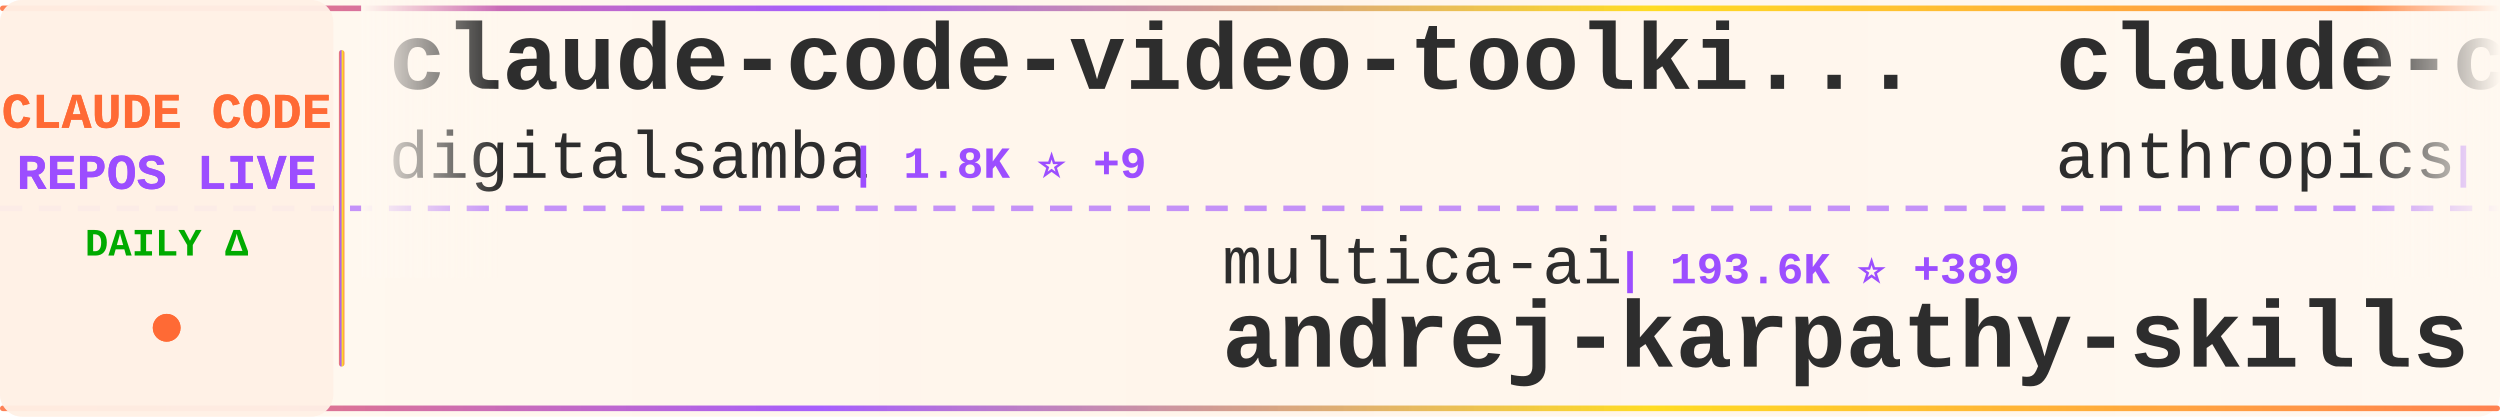
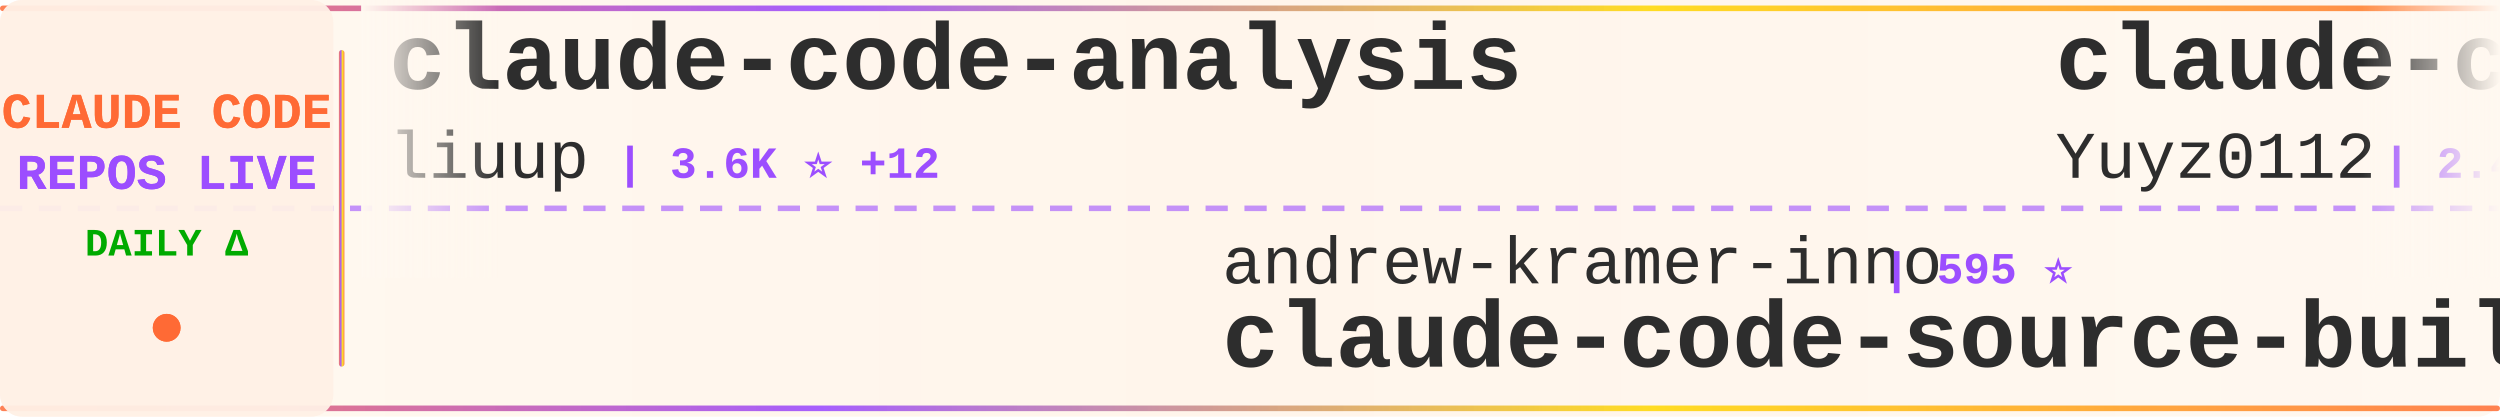
<svg xmlns="http://www.w3.org/2000/svg" width="900" height="150">
  <defs>
    <linearGradient id="tickerBg" x1="0%" y1="0%" x2="100%" y2="0%">
      <stop offset="0%" style="stop-color:#fff8f0;stop-opacity:0.98" />
      <stop offset="50%" style="stop-color:#fff5eb;stop-opacity:1" />
      <stop offset="100%" style="stop-color:#fff8f0;stop-opacity:0.98" />
    </linearGradient>
    <linearGradient id="borderGrad" x1="0%" y1="0%" x2="100%" y2="0%">
      <stop offset="0%" style="stop-color:#FF6B35;stop-opacity:0.85">
        <animate attributeName="stop-opacity" values="0.85;1;0.85" dur="2s" repeatCount="indefinite" />
      </stop>
      <stop offset="33%" style="stop-color:#9C4EFF;stop-opacity:0.9">
        <animate attributeName="stop-opacity" values="0.9;1;0.9" dur="2.2s" repeatCount="indefinite" />
      </stop>
      <stop offset="66%" style="stop-color:#FFD700;stop-opacity:0.85">
        <animate attributeName="stop-opacity" values="0.85;1;0.85" dur="1.8s" repeatCount="indefinite" />
      </stop>
      <stop offset="100%" style="stop-color:#FF6B35;stop-opacity:0.85">
        <animate attributeName="stop-opacity" values="0.85;1;0.85" dur="2s" repeatCount="indefinite" />
      </stop>
    </linearGradient>
    <filter id="textGlow">
      <feGaussianBlur stdDeviation="0.15" result="coloredBlur" />
      <feMerge>
        <feMergeNode in="coloredBlur" />
        <feMergeNode in="SourceGraphic" />
      </feMerge>
    </filter>
    <filter id="metricGlow">
      <feGaussianBlur stdDeviation="0.2" result="coloredBlur" />
      <feMerge>
        <feMergeNode in="coloredBlur" />
        <feMergeNode in="SourceGraphic" />
      </feMerge>
    </filter>
    <linearGradient id="leftFade" x1="0%" y1="0%" x2="100%" y2="0%">
      <stop offset="0%" style="stop-color:#fff8f0;stop-opacity:1" />
      <stop offset="100%" style="stop-color:#fff8f0;stop-opacity:0" />
    </linearGradient>
    <linearGradient id="rightFade" x1="0%" y1="0%" x2="100%" y2="0%">
      <stop offset="0%" style="stop-color:#fff8f0;stop-opacity:0" />
      <stop offset="100%" style="stop-color:#fff8f0;stop-opacity:1" />
    </linearGradient>
  </defs>
  <rect width="900" height="150" fill="url(#tickerBg)" rx="8" />
  <rect x="0" y="2" width="900" height="2" fill="url(#borderGrad)" rx="1" />
  <rect x="0" y="146" width="900" height="2" fill="url(#borderGrad)" rx="1" />
  <line x1="0" y1="75" x2="900" y2="75" stroke="#9C4EFF" stroke-width="2" stroke-dasharray="8 6" opacity="0.6" />
  <rect x="0" y="0" width="120" height="150" fill="#fff0e6" opacity="0.95" rx="8" />
  <text x="60" y="46" font-family="'Courier New', monospace" font-size="18" font-weight="bold" fill="#FF6B35" text-anchor="middle" filter="url(#textGlow)">
    CLAUDE CODE
  </text>
  <text x="60" y="68" font-family="'Courier New', monospace" font-size="18" font-weight="bold" fill="#9C4EFF" text-anchor="middle" filter="url(#textGlow)">
    REPOS LIVE
  </text>
  <text x="60" y="92" font-family="'Courier New', monospace" font-size="14" font-weight="bold" fill="#00aa00" text-anchor="middle">
    DAILY Δ
  </text>
  <circle cx="60" cy="118" r="5" fill="#FF6B35" filter="url(#metricGlow)">
    <animate attributeName="r" values="4;6;4" dur="1.5s" repeatCount="indefinite" />
    <animate attributeName="opacity" values="0.6;1;0.6" dur="1.5s" repeatCount="indefinite" />
  </circle>
  <rect x="122" y="18" width="2" height="114" fill="url(#borderGrad)" rx="1" />
  <clipPath id="tickerClip">
    <rect x="130" y="0" width="770" height="150" />
  </clipPath>
  <g clip-path="url(#tickerClip)">
    <g id="tickerItems">
      <animateTransform attributeName="transform" attributeType="XML" type="translate" from="0 0" to="-3000 0" dur="54s" repeatCount="indefinite" />
      <g transform="translate(0, 0)">
-         <text x="140" y="32" font-family="'Courier New', monospace" font-size="34" font-weight="bold" fill="#2d2d2d">claude-code-video-toolki...</text>
-         <text x="140" y="64" font-family="'Courier New', monospace" font-size="24" font-weight="normal" fill="#2d2d2d" opacity="1.0">digitalsamba</text>
-         <text x="306" y="64" font-family="'Courier New', monospace" font-size="16" font-weight="bold" fill="#9C4EFF"> | 1.8K ⭐ +9</text>
+         <text x="140" y="32" font-family="'Courier New', monospace" font-size="34" font-weight="bold" fill="#2d2d2d">claude-code-analysis</text>
+         <text x="140" y="64" font-family="'Courier New', monospace" font-size="24" font-weight="normal" fill="#2d2d2d" opacity="1.0">liuup</text>
+         <text x="222" y="64" font-family="'Courier New', monospace" font-size="16" font-weight="bold" fill="#9C4EFF"> | 3.6K ⭐ +12</text>
      </g>
      <g transform="translate(300, 0)">
-         <text x="140" y="102" font-family="'Courier New', monospace" font-size="24" font-weight="normal" fill="#2d2d2d" opacity="1.0">multica-ai</text>
-         <text x="282" y="102" font-family="'Courier New', monospace" font-size="16" font-weight="bold" fill="#9C4EFF"> | 193.6K ⭐ +389</text>
-         <text x="140" y="132" font-family="'Courier New', monospace" font-size="34" font-weight="bold" fill="#2d2d2d">andrej-karpathy-skills</text>
+         <text x="140" y="102" font-family="'Courier New', monospace" font-size="24" font-weight="normal" fill="#2d2d2d" opacity="1.0">andrew-kramer-inno</text>
+         <text x="378" y="102" font-family="'Courier New', monospace" font-size="16" font-weight="bold" fill="#9C4EFF"> | 595 ⭐</text>
+         <text x="140" y="132" font-family="'Courier New', monospace" font-size="34" font-weight="bold" fill="#2d2d2d">claude-code-source-build</text>
      </g>
      <g transform="translate(600, 0)">
-         <text x="140" y="32" font-family="'Courier New', monospace" font-size="34" font-weight="bold" fill="#2d2d2d">claude-code-action</text>
-         <text x="140" y="64" font-family="'Courier New', monospace" font-size="24" font-weight="normal" fill="#2d2d2d" opacity="1.0">anthropics</text>
-         <text x="282" y="64" font-family="'Courier New', monospace" font-size="16" font-weight="bold" fill="#9C4EFF"> | 8.4K ⭐ +8</text>
+         <text x="140" y="32" font-family="'Courier New', monospace" font-size="34" font-weight="bold" fill="#2d2d2d">claude-code-reverse</text>
+         <text x="140" y="64" font-family="'Courier New', monospace" font-size="24" font-weight="normal" fill="#2d2d2d" opacity="1.0">Yuyz0112</text>
+         <text x="258" y="64" font-family="'Courier New', monospace" font-size="16" font-weight="bold" fill="#9C4EFF"> | 2.4K ⭐ +1</text>
      </g>
      <g transform="translate(900, 0)">
-         <text x="140" y="102" font-family="'Courier New', monospace" font-size="24" font-weight="normal" fill="#2d2d2d" opacity="1.0">Pimzino</text>
-         <text x="246" y="102" font-family="'Courier New', monospace" font-size="16" font-weight="bold" fill="#9C4EFF"> | 3.8K ⭐ +2</text>
-         <text x="140" y="132" font-family="'Courier New', monospace" font-size="34" font-weight="bold" fill="#2d2d2d">claude-code-spec-workflo...</text>
+         <text x="140" y="102" font-family="'Courier New', monospace" font-size="24" font-weight="normal" fill="#2d2d2d" opacity="1.0">AprilNEA</text>
+         <text x="258" y="102" font-family="'Courier New', monospace" font-size="16" font-weight="bold" fill="#9C4EFF"> | 392 ⭐ +1</text>
+         <text x="140" y="132" font-family="'Courier New', monospace" font-size="34" font-weight="bold" fill="#2d2d2d">claude-code-source</text>
      </g>
      <g transform="translate(1200, 0)">
-         <text x="140" y="32" font-family="'Courier New', monospace" font-size="34" font-weight="bold" fill="#2d2d2d">pi-vs-claude-code</text>
-         <text x="140" y="64" font-family="'Courier New', monospace" font-size="24" font-weight="normal" fill="#2d2d2d" opacity="1.0">disler</text>
-         <text x="234" y="64" font-family="'Courier New', monospace" font-size="16" font-weight="bold" fill="#9C4EFF"> | 1.5K ⭐ +2</text>
-       </g>
-       <g transform="translate(1500, 0)">
-         <text x="140" y="102" font-family="'Courier New', monospace" font-size="24" font-weight="normal" fill="#2d2d2d" opacity="1.0">krusemediallc</text>
-         <text x="318" y="102" font-family="'Courier New', monospace" font-size="16" font-weight="bold" fill="#9C4EFF"> | 1.0K ⭐ +3</text>
-         <text x="140" y="132" font-family="'Courier New', monospace" font-size="34" font-weight="bold" fill="#2d2d2d">arcads-claude-code</text>
-       </g>
-       <g transform="translate(1800, 0)">
        <text x="140" y="32" font-family="'Courier New', monospace" font-size="34" font-weight="bold" fill="#2d2d2d">Claude-code</text>
        <text x="140" y="64" font-family="'Courier New', monospace" font-size="24" font-weight="normal" fill="#2d2d2d" opacity="1.0">fazxes</text>
        <text x="234" y="64" font-family="'Courier New', monospace" font-size="16" font-weight="bold" fill="#9C4EFF"> | 225 ⭐</text>
      </g>
+       <g transform="translate(1500, 0)">
+         <text x="140" y="102" font-family="'Courier New', monospace" font-size="24" font-weight="normal" fill="#2d2d2d" opacity="1.0">Windy3f3f3f3f</text>
+         <text x="318" y="102" font-family="'Courier New', monospace" font-size="16" font-weight="bold" fill="#9C4EFF"> | 3.2K ⭐ +11</text>
+         <text x="140" y="132" font-family="'Courier New', monospace" font-size="34" font-weight="bold" fill="#2d2d2d">how-claude-code-works</text>
+       </g>
+       <g transform="translate(1800, 0)">
+         <text x="140" y="32" font-family="'Courier New', monospace" font-size="34" font-weight="bold" fill="#2d2d2d">claude-code-settings</text>
+         <text x="140" y="64" font-family="'Courier New', monospace" font-size="24" font-weight="normal" fill="#2d2d2d" opacity="1.0">feiskyer</text>
+         <text x="258" y="64" font-family="'Courier New', monospace" font-size="16" font-weight="bold" fill="#9C4EFF"> | 1.6K ⭐ +1</text>
+       </g>
      <g transform="translate(2100, 0)">
-         <text x="140" y="102" font-family="'Courier New', monospace" font-size="24" font-weight="normal" fill="#2d2d2d" opacity="1.0">anthropics</text>
-         <text x="282" y="102" font-family="'Courier New', monospace" font-size="16" font-weight="bold" fill="#9C4EFF"> | 912 ⭐ +2</text>
-         <text x="140" y="132" font-family="'Courier New', monospace" font-size="34" font-weight="bold" fill="#2d2d2d">claude-code-base-action</text>
+         <text x="140" y="102" font-family="'Courier New', monospace" font-size="24" font-weight="normal" fill="#2d2d2d" opacity="1.0">OrcaWhisper</text>
+         <text x="294" y="102" font-family="'Courier New', monospace" font-size="16" font-weight="bold" fill="#9C4EFF"> | 85 ⭐</text>
+         <text x="140" y="132" font-family="'Courier New', monospace" font-size="34" font-weight="bold" fill="#2d2d2d">Claude-Code</text>
      </g>
      <g transform="translate(2400, 0)">
-         <text x="140" y="32" font-family="'Courier New', monospace" font-size="34" font-weight="bold" fill="#2d2d2d">edmunds-claude-code</text>
-         <text x="140" y="64" font-family="'Courier New', monospace" font-size="24" font-weight="normal" fill="#2d2d2d" opacity="1.0">edmund-io</text>
-         <text x="270" y="64" font-family="'Courier New', monospace" font-size="16" font-weight="bold" fill="#9C4EFF"> | 1.5K ⭐</text>
+         <text x="140" y="32" font-family="'Courier New', monospace" font-size="34" font-weight="bold" fill="#2d2d2d">claude-code-engineering</text>
+         <text x="140" y="64" font-family="'Courier New', monospace" font-size="24" font-weight="normal" fill="#2d2d2d" opacity="1.0">huangjia2019</text>
+         <text x="306" y="64" font-family="'Courier New', monospace" font-size="16" font-weight="bold" fill="#9C4EFF"> | 990 ⭐ +5</text>
      </g>
      <g transform="translate(2700, 0)">
-         <text x="140" y="102" font-family="'Courier New', monospace" font-size="24" font-weight="normal" fill="#2d2d2d" opacity="1.0">ghuntley</text>
-         <text x="258" y="102" font-family="'Courier New', monospace" font-size="16" font-weight="bold" fill="#9C4EFF"> | 987 ⭐</text>
-         <text x="140" y="132" font-family="'Courier New', monospace" font-size="34" font-weight="bold" fill="#2d2d2d">claude-code-source-code-...</text>
+         <text x="140" y="102" font-family="'Courier New', monospace" font-size="24" font-weight="normal" fill="#2d2d2d" opacity="1.0">disler</text>
+         <text x="234" y="102" font-family="'Courier New', monospace" font-size="16" font-weight="bold" fill="#9C4EFF"> | 1.5K ⭐ +3</text>
+         <text x="140" y="132" font-family="'Courier New', monospace" font-size="34" font-weight="bold" fill="#2d2d2d">pi-vs-claude-code</text>
      </g>
      <g transform="translate(3000, 0)">
-         <text x="140" y="32" font-family="'Courier New', monospace" font-size="34" font-weight="bold" fill="#2d2d2d">claude-code-video-toolki...</text>
-         <text x="140" y="64" font-family="'Courier New', monospace" font-size="24" font-weight="normal" fill="#2d2d2d" opacity="1.0">digitalsamba</text>
-         <text x="306" y="64" font-family="'Courier New', monospace" font-size="16" font-weight="bold" fill="#9C4EFF"> | 1.8K ⭐ +9</text>
+         <text x="140" y="32" font-family="'Courier New', monospace" font-size="34" font-weight="bold" fill="#2d2d2d">claude-code-analysis</text>
+         <text x="140" y="64" font-family="'Courier New', monospace" font-size="24" font-weight="normal" fill="#2d2d2d" opacity="1.0">liuup</text>
+         <text x="222" y="64" font-family="'Courier New', monospace" font-size="16" font-weight="bold" fill="#9C4EFF"> | 3.6K ⭐ +12</text>
      </g>
      <g transform="translate(3300, 0)">
-         <text x="140" y="102" font-family="'Courier New', monospace" font-size="24" font-weight="normal" fill="#2d2d2d" opacity="1.0">multica-ai</text>
-         <text x="282" y="102" font-family="'Courier New', monospace" font-size="16" font-weight="bold" fill="#9C4EFF"> | 193.6K ⭐ +389</text>
-         <text x="140" y="132" font-family="'Courier New', monospace" font-size="34" font-weight="bold" fill="#2d2d2d">andrej-karpathy-skills</text>
+         <text x="140" y="102" font-family="'Courier New', monospace" font-size="24" font-weight="normal" fill="#2d2d2d" opacity="1.0">andrew-kramer-inno</text>
+         <text x="378" y="102" font-family="'Courier New', monospace" font-size="16" font-weight="bold" fill="#9C4EFF"> | 595 ⭐</text>
+         <text x="140" y="132" font-family="'Courier New', monospace" font-size="34" font-weight="bold" fill="#2d2d2d">claude-code-source-build</text>
      </g>
      <g transform="translate(3600, 0)">
-         <text x="140" y="32" font-family="'Courier New', monospace" font-size="34" font-weight="bold" fill="#2d2d2d">claude-code-action</text>
-         <text x="140" y="64" font-family="'Courier New', monospace" font-size="24" font-weight="normal" fill="#2d2d2d" opacity="1.0">anthropics</text>
-         <text x="282" y="64" font-family="'Courier New', monospace" font-size="16" font-weight="bold" fill="#9C4EFF"> | 8.4K ⭐ +8</text>
+         <text x="140" y="32" font-family="'Courier New', monospace" font-size="34" font-weight="bold" fill="#2d2d2d">claude-code-reverse</text>
+         <text x="140" y="64" font-family="'Courier New', monospace" font-size="24" font-weight="normal" fill="#2d2d2d" opacity="1.0">Yuyz0112</text>
+         <text x="258" y="64" font-family="'Courier New', monospace" font-size="16" font-weight="bold" fill="#9C4EFF"> | 2.4K ⭐ +1</text>
      </g>
      <g transform="translate(3900, 0)">
-         <text x="140" y="102" font-family="'Courier New', monospace" font-size="24" font-weight="normal" fill="#2d2d2d" opacity="1.0">Pimzino</text>
-         <text x="246" y="102" font-family="'Courier New', monospace" font-size="16" font-weight="bold" fill="#9C4EFF"> | 3.8K ⭐ +2</text>
-         <text x="140" y="132" font-family="'Courier New', monospace" font-size="34" font-weight="bold" fill="#2d2d2d">claude-code-spec-workflo...</text>
+         <text x="140" y="102" font-family="'Courier New', monospace" font-size="24" font-weight="normal" fill="#2d2d2d" opacity="1.0">AprilNEA</text>
+         <text x="258" y="102" font-family="'Courier New', monospace" font-size="16" font-weight="bold" fill="#9C4EFF"> | 392 ⭐ +1</text>
+         <text x="140" y="132" font-family="'Courier New', monospace" font-size="34" font-weight="bold" fill="#2d2d2d">claude-code-source</text>
      </g>
    </g>
  </g>
  <rect x="130" y="0" width="50" height="100" fill="url(#leftFade)" />
  <rect x="850" y="0" width="50" height="100" fill="url(#rightFade)" />
</svg>
